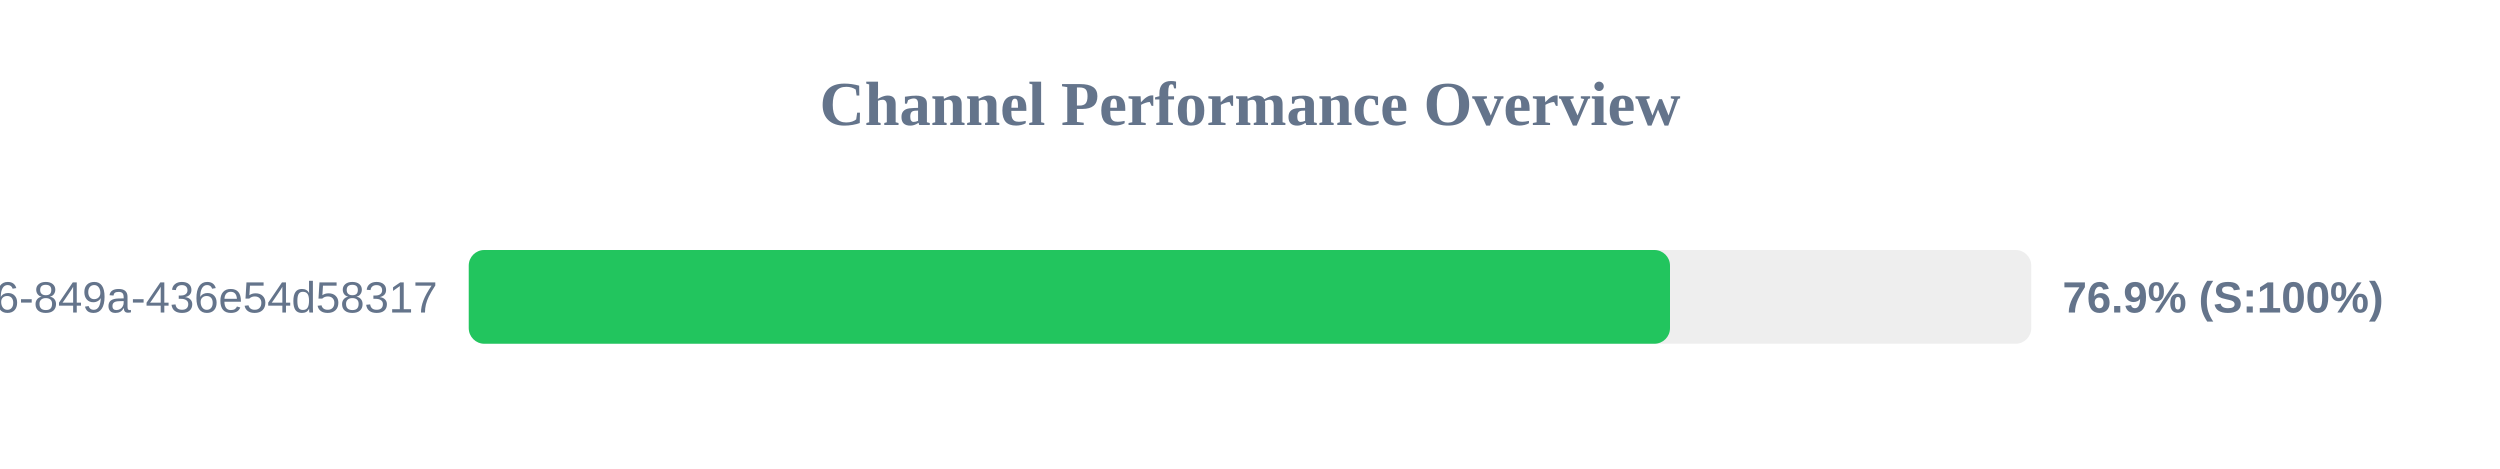
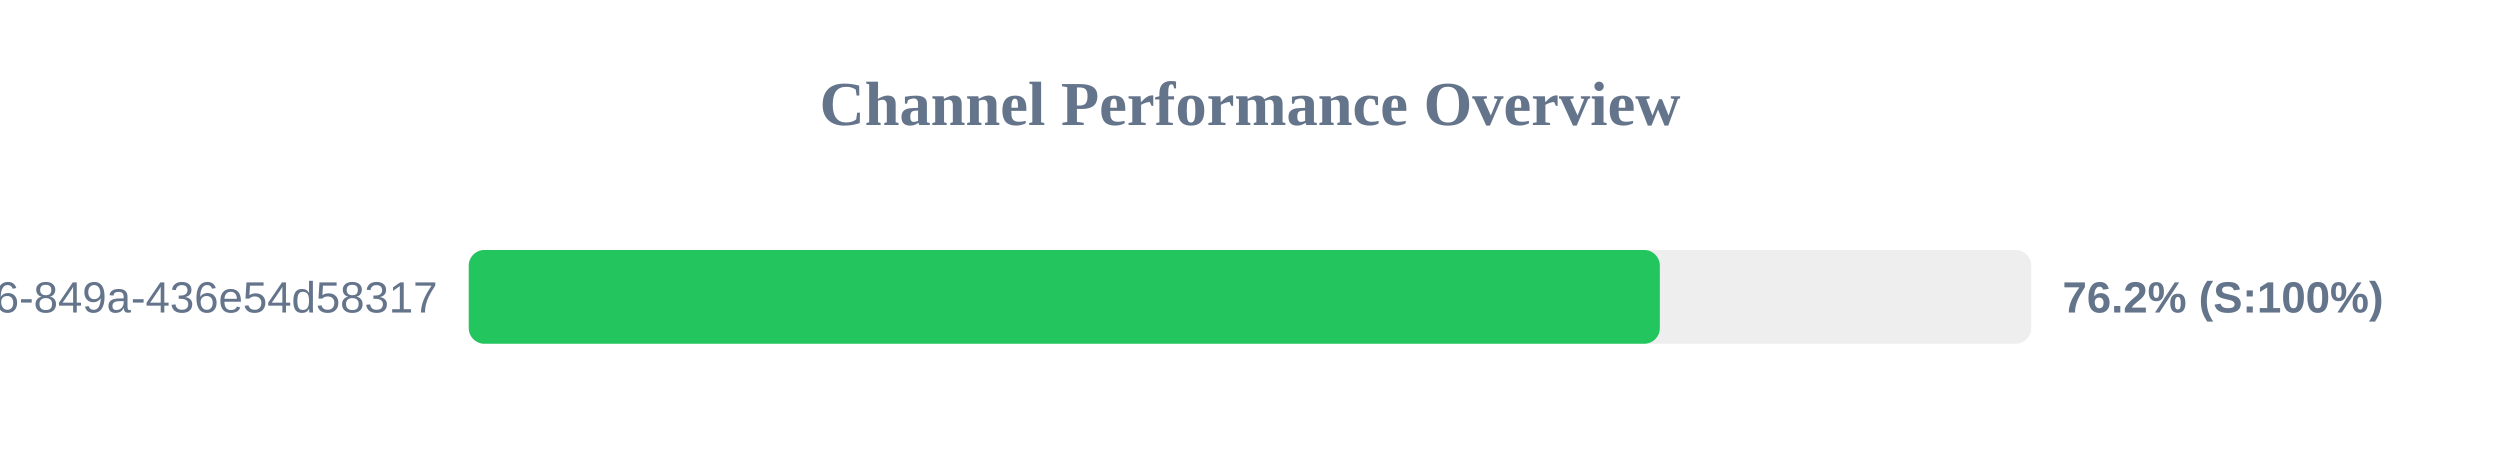
<svg xmlns="http://www.w3.org/2000/svg" width="800" height="150" version="1.1">
  <style>
        .row { font: 14px Arial; fill: #64748b; }
        .score { font: bold 14px Arial; fill: #64748b; }
    </style>
  <text x="400" y="40" text-anchor="middle" font-size="20px" font-weight="bold" fill="#64748b">Channel Performance Overview</text>
  <rect x="150" y="80" width="500" height="30" fill="#eee" rx="5" />
-   <rect x="150" y="80" width="384.4" height="30" fill="#22c55e" rx="5" />
+   <rect x="150" y="80" width="381.15" height="30" fill="#22c55e" rx="5" />
  <text x="140" y="100" text-anchor="end" class="row">?uuid=29fbd51f-03c8-4d76-849a-436e54d58317</text>
-   <text x="660" y="100" text-anchor="start" class="score">76.9% (S:100%)</text>
+   <text x="660" y="100" text-anchor="start" class="score">76.2% (S:100%)</text>
</svg>
